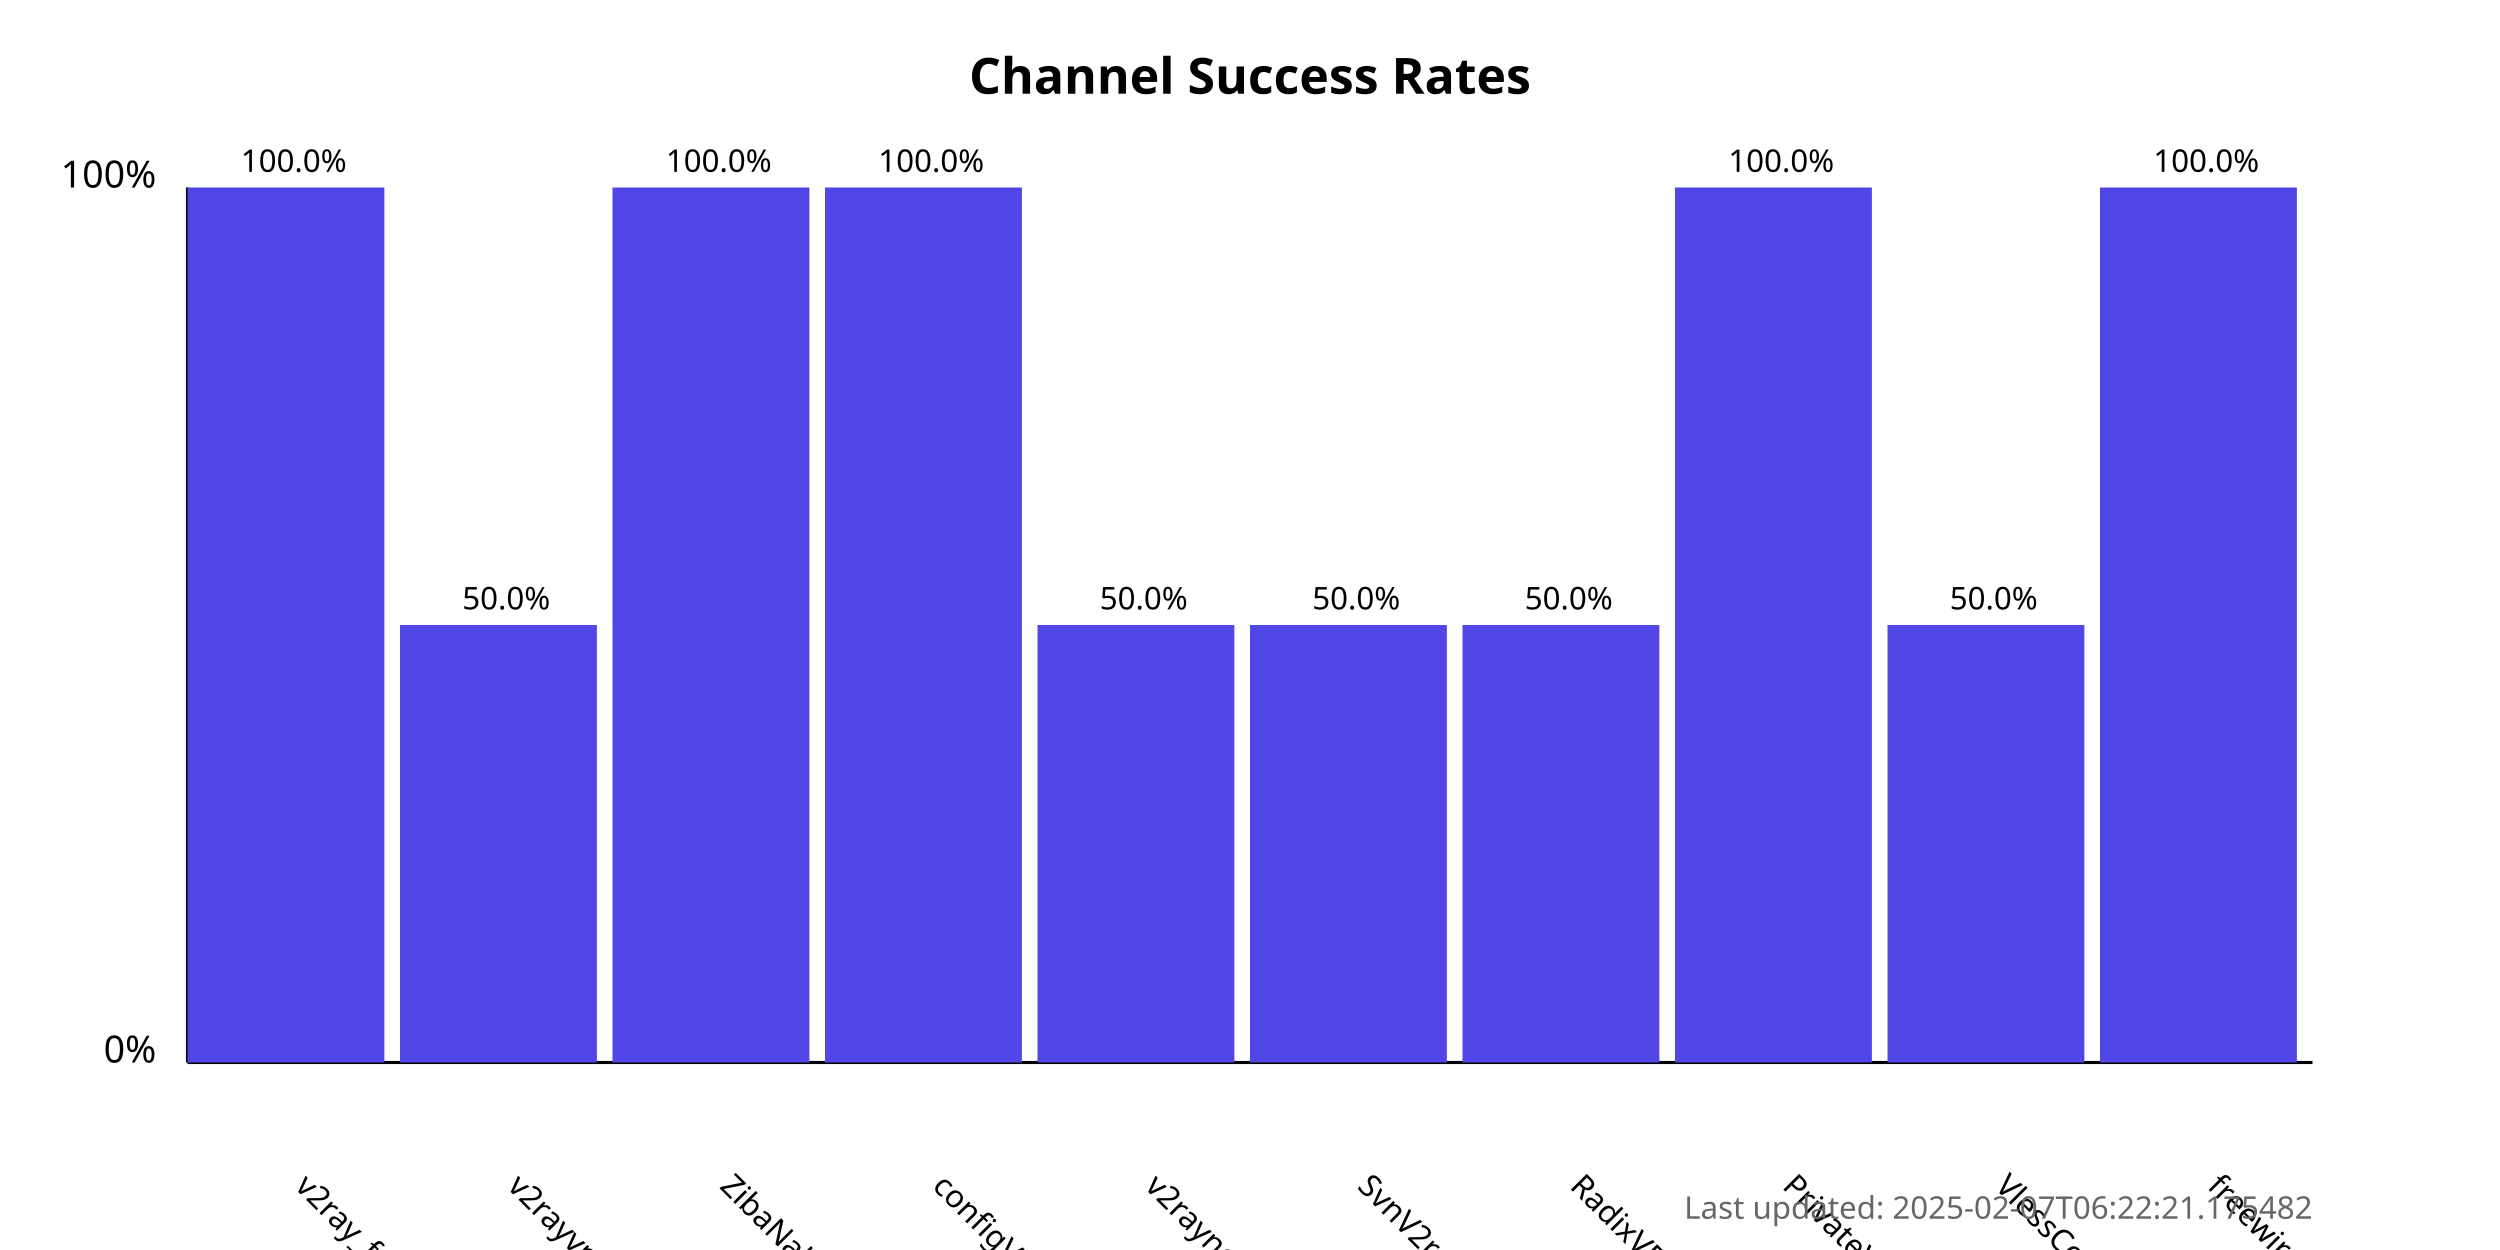
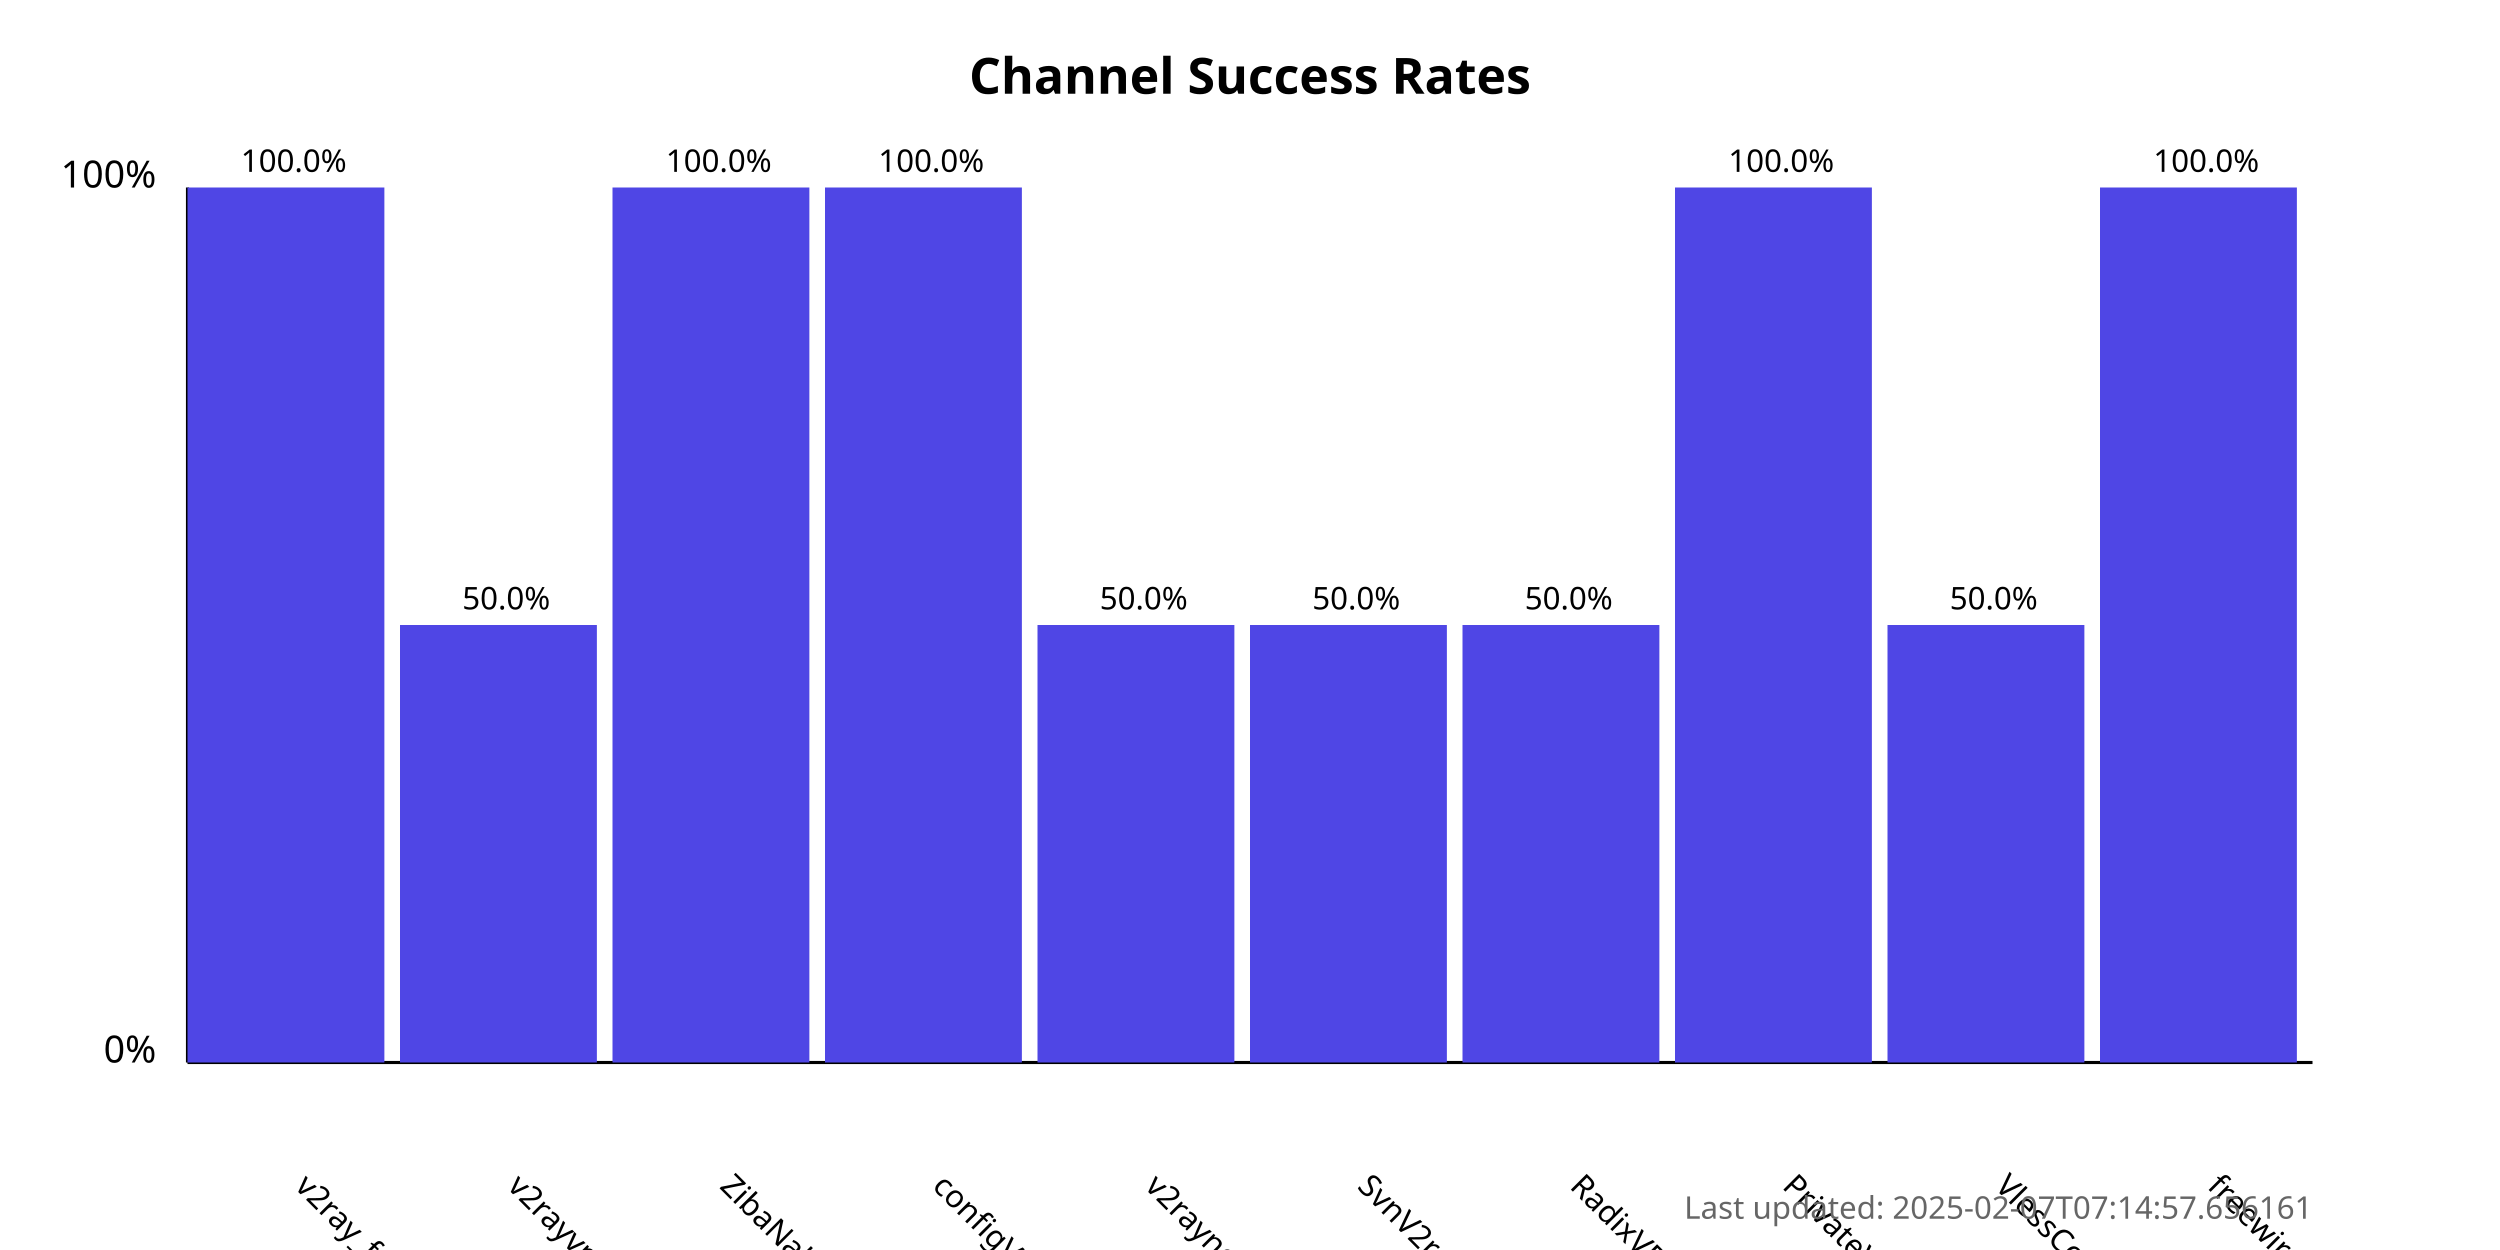
<svg xmlns="http://www.w3.org/2000/svg" width="800" height="400">
  <style>
            .chart-title { font: bold 16px sans-serif; }
            .axis-label { font: 12px sans-serif; }
            .tick-label { font: 10px sans-serif; }
            .bar { fill: #4f46e5; }
            .bar:hover { fill: #6366f1; }
            .timestamp { font: 10px sans-serif; fill: #666; }
        </style>
  <text x="400.0" y="30" text-anchor="middle" class="chart-title">
            Channel Success Rates
        </text>
  <line x1="60" y1="340" x2="60" y2="60" stroke="black" stroke-width="1" />
  <line x1="60" y1="340" x2="740" y2="340" stroke="black" stroke-width="1" />
  <text x="50" y="340" text-anchor="end" class="axis-label">0%</text>
  <text x="50" y="60" text-anchor="end" class="axis-label">100%</text>
  <g>
    <rect x="60" y="60.0" width="63.0" height="280.0" class="bar" />
    <text x="94.0" y="380" transform="rotate(45, 94.0, 380)" text-anchor="start" class="tick-label">
                v2ray_free_conf
            </text>
    <text x="94.0" y="55.0" text-anchor="middle" class="tick-label">
                100.0%
            </text>
  </g>
  <g>
    <rect x="128.0" y="200.0" width="63.0" height="140.0" class="bar" />
    <text x="162.0" y="380" transform="rotate(45, 162.0, 380)" text-anchor="start" class="tick-label">
                v2rayvpno
            </text>
    <text x="162.0" y="195.0" text-anchor="middle" class="tick-label">
                50.0%
            </text>
  </g>
  <g>
    <rect x="196.0" y="60.0" width="63.0" height="280.0" class="bar" />
    <text x="230.0" y="380" transform="rotate(45, 230.0, 380)" text-anchor="start" class="tick-label">
                ZibaNabz
            </text>
    <text x="230.0" y="55.0" text-anchor="middle" class="tick-label">
                100.0%
            </text>
  </g>
  <g>
    <rect x="264.0" y="60.0" width="63.0" height="280.0" class="bar" />
    <text x="298.0" y="380" transform="rotate(45, 298.0, 380)" text-anchor="start" class="tick-label">
                configV2rayForFree
            </text>
    <text x="298.0" y="55.0" text-anchor="middle" class="tick-label">
                100.0%
            </text>
  </g>
  <g>
    <rect x="332.0" y="200.0" width="63.0" height="140.0" class="bar" />
    <text x="366.0" y="380" transform="rotate(45, 366.0, 380)" text-anchor="start" class="tick-label">
                v2rayngvpn
            </text>
    <text x="366.0" y="195.0" text-anchor="middle" class="tick-label">
                50.0%
            </text>
  </g>
  <g>
    <rect x="400.0" y="200.0" width="63.0" height="140.0" class="bar" />
    <text x="434.0" y="380" transform="rotate(45, 434.0, 380)" text-anchor="start" class="tick-label">
                SvnV2ray
            </text>
    <text x="434.0" y="195.0" text-anchor="middle" class="tick-label">
                50.0%
            </text>
  </g>
  <g>
    <rect x="468.0" y="200.0" width="63.0" height="140.0" class="bar" />
    <text x="502.0" y="380" transform="rotate(45, 502.0, 380)" text-anchor="start" class="tick-label">
                RadixVPN
            </text>
    <text x="502.0" y="195.0" text-anchor="middle" class="tick-label">
                50.0%
            </text>
  </g>
  <g>
    <rect x="536.0" y="60.0" width="63.0" height="280.0" class="bar" />
    <text x="570.0" y="380" transform="rotate(45, 570.0, 380)" text-anchor="start" class="tick-label">
                PrivateVPNs
            </text>
    <text x="570.0" y="55.0" text-anchor="middle" class="tick-label">
                100.0%
            </text>
  </g>
  <g>
    <rect x="604.0" y="200.0" width="63.0" height="140.0" class="bar" />
    <text x="638.0" y="380" transform="rotate(45, 638.0, 380)" text-anchor="start" class="tick-label">
                VlessConfig
            </text>
    <text x="638.0" y="195.0" text-anchor="middle" class="tick-label">
                50.0%
            </text>
  </g>
  <g>
    <rect x="672.0" y="60.0" width="63.0" height="280.0" class="bar" />
    <text x="706.0" y="380" transform="rotate(45, 706.0, 380)" text-anchor="start" class="tick-label">
                freewireguard
            </text>
    <text x="706.0" y="55.0" text-anchor="middle" class="tick-label">
                100.0%
            </text>
  </g>
  <text x="740" y="390" text-anchor="end" class="timestamp">
-             Last updated: 2025-02-07T06:22:21.175482
+             Last updated: 2025-02-07T07:14:57.656161
        </text>
</svg>
